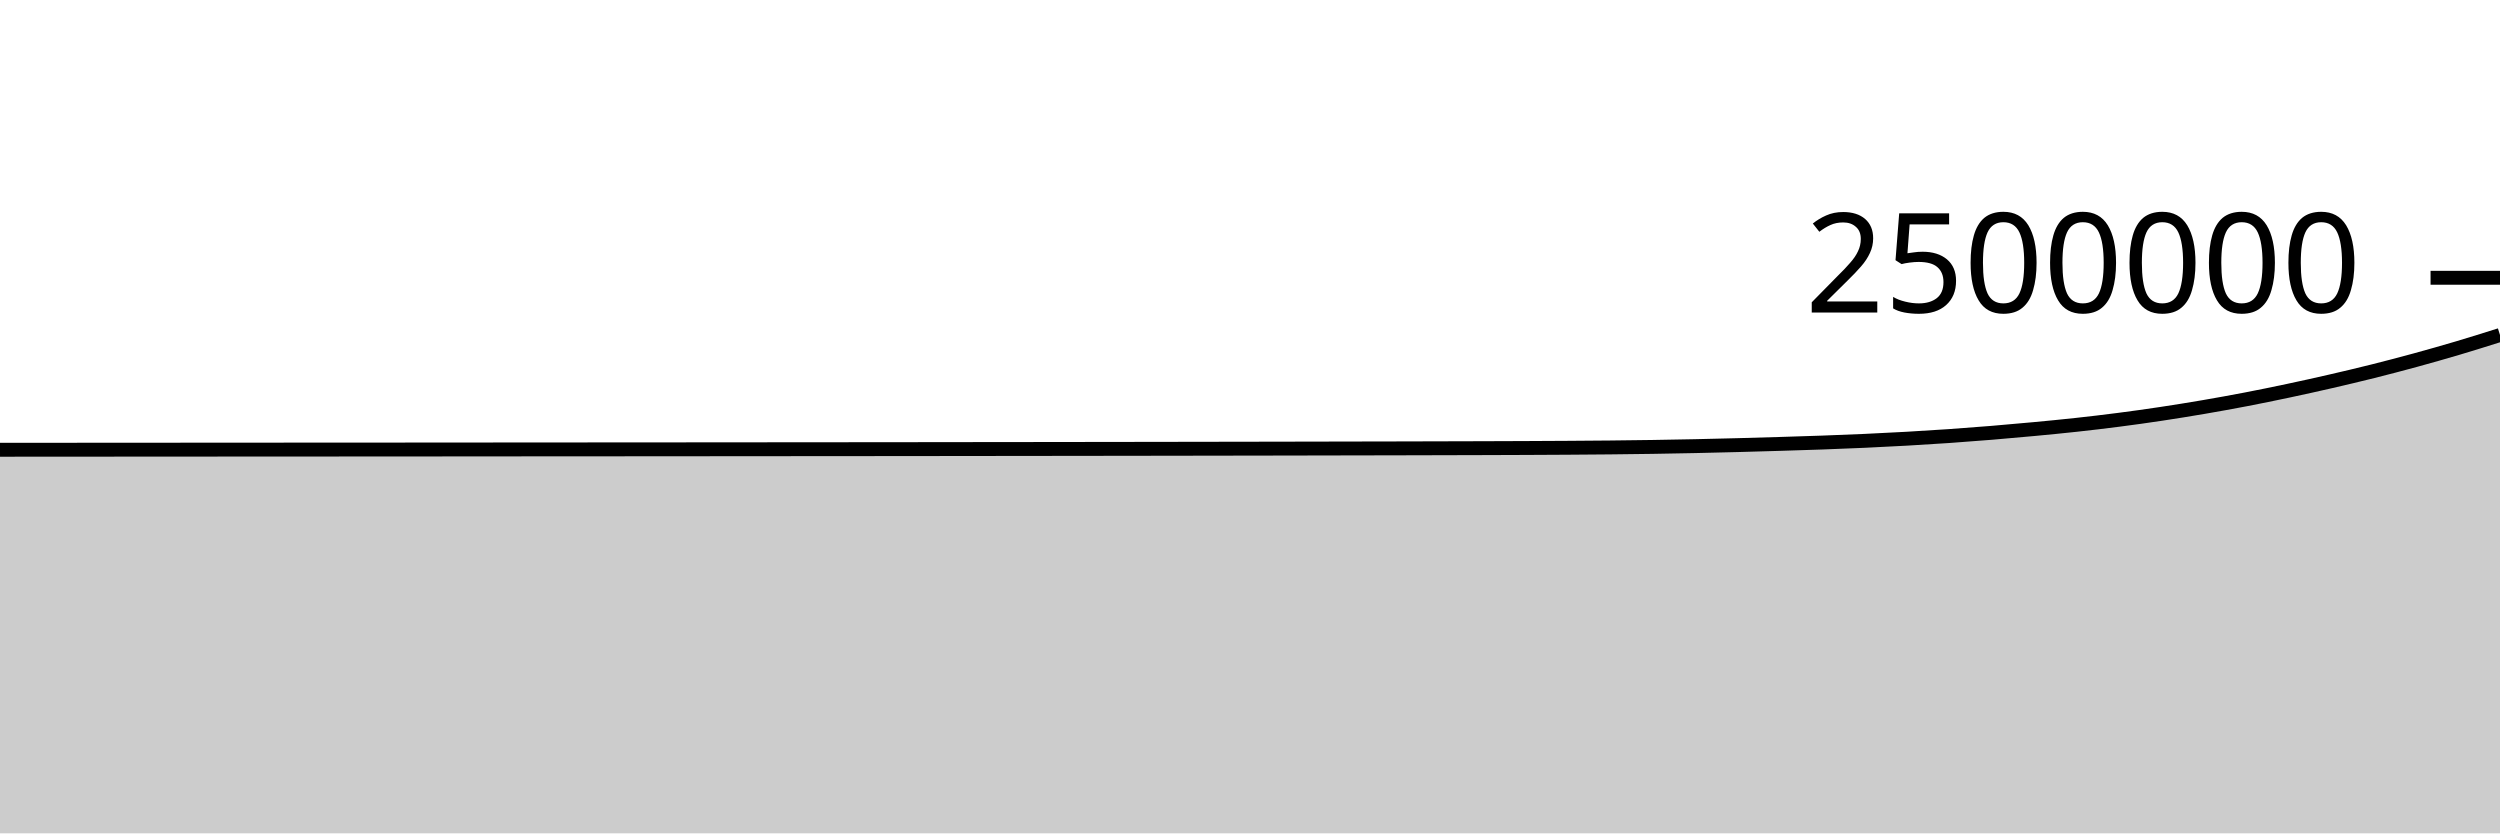
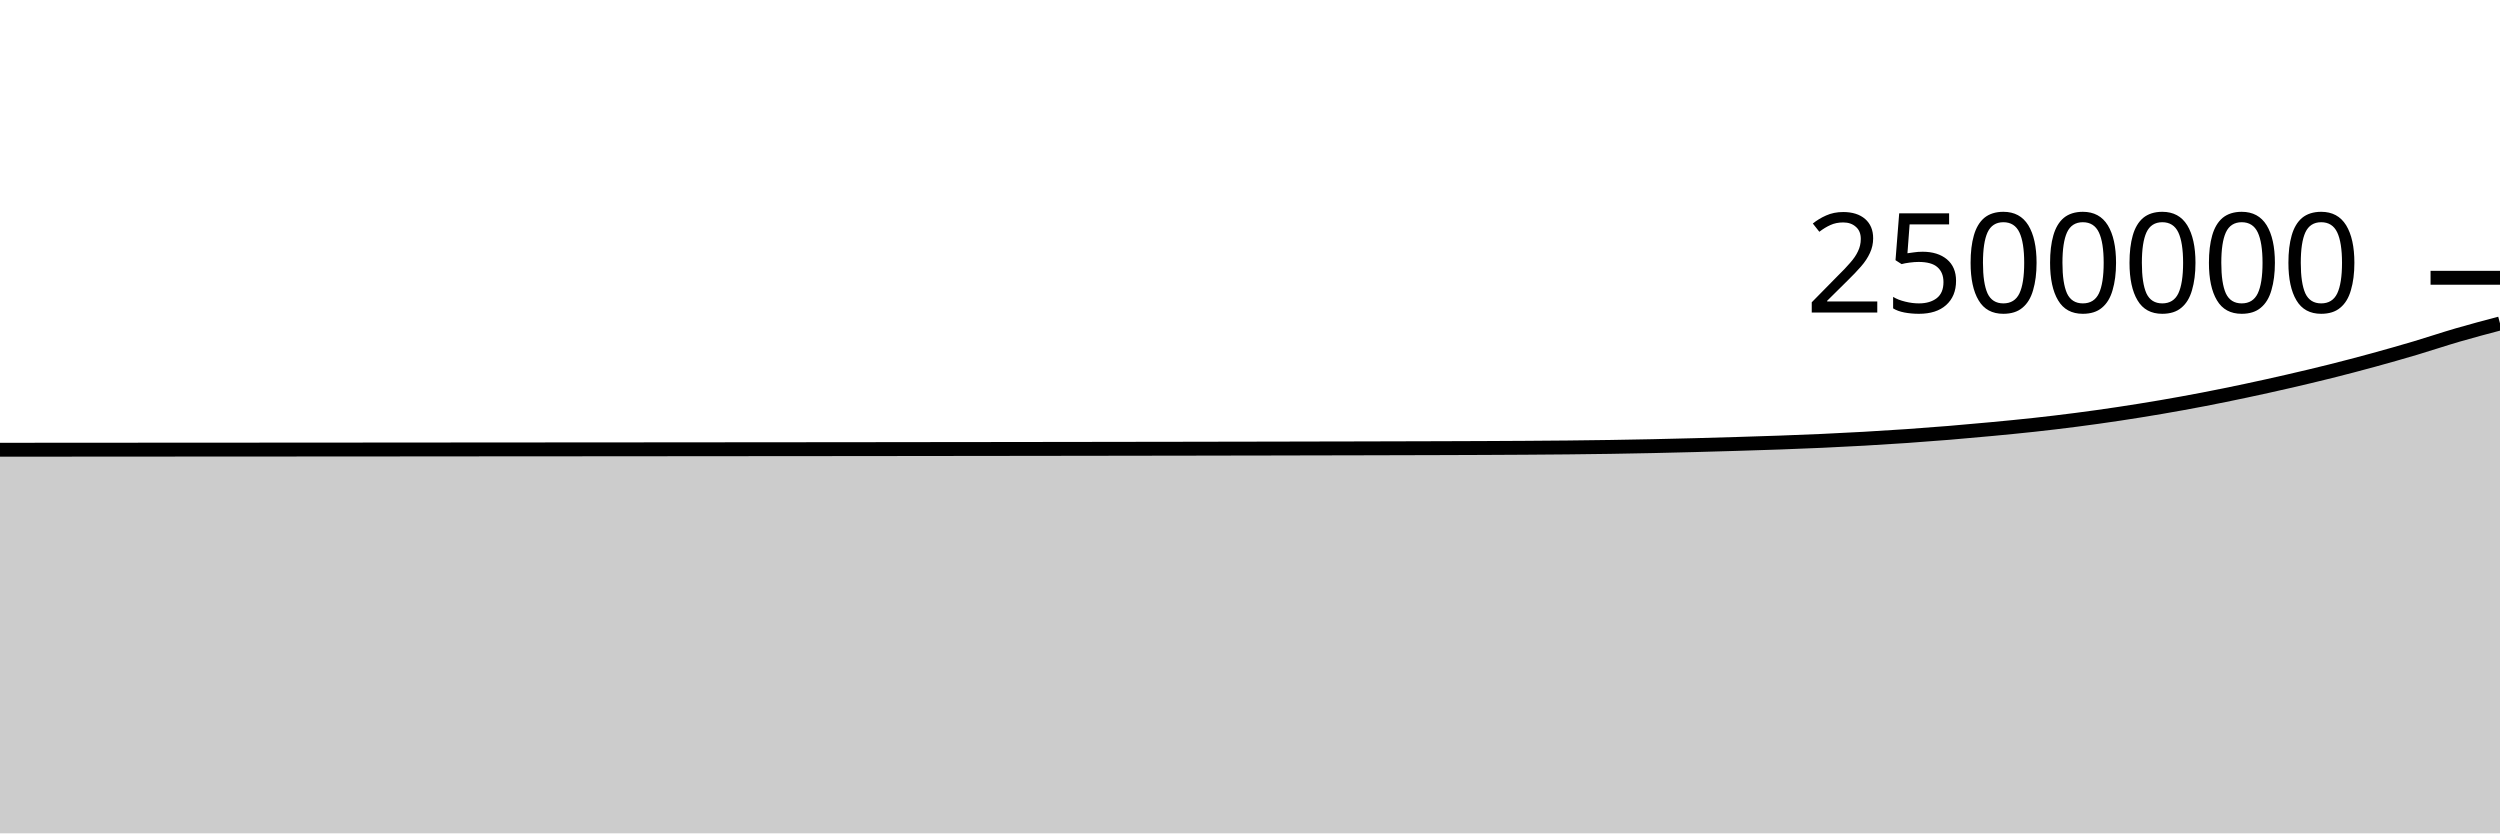
<svg xmlns="http://www.w3.org/2000/svg" viewBox="0 0 180 60">
  <g transform="translate(0,20)">
-     <path class="area" fill="rgba(0, 0, 0, 0.2)" d="M0,12.383C1.017,12.382,2.034,12.381,3.051,12.381C4.068,12.38,5.085,12.38,6.102,12.379C7.119,12.378,8.136,12.378,9.153,12.377C10.169,12.377,11.186,12.376,12.203,12.375C13.22,12.375,14.237,12.374,15.254,12.373C16.271,12.373,17.288,12.372,18.305,12.371C19.322,12.371,20.339,12.37,21.356,12.369C22.373,12.369,23.39,12.368,24.407,12.368C25.424,12.367,26.441,12.366,27.458,12.366C28.475,12.365,29.492,12.364,30.508,12.364C31.525,12.363,32.542,12.362,33.559,12.362C34.576,12.361,35.593,12.36,36.61,12.359C37.627,12.359,38.644,12.358,39.661,12.357C40.678,12.357,41.695,12.356,42.712,12.355C43.729,12.354,44.746,12.354,45.763,12.353C46.78,12.352,47.797,12.351,48.814,12.351C49.831,12.35,50.847,12.349,51.864,12.348C52.881,12.348,53.898,12.347,54.915,12.346C55.932,12.345,56.949,12.344,57.966,12.343C58.983,12.342,60,12.342,61.017,12.341C62.034,12.34,63.051,12.339,64.068,12.338C65.085,12.337,66.102,12.336,67.119,12.335C68.136,12.334,69.153,12.333,70.169,12.331C71.186,12.33,72.203,12.329,73.22,12.328C74.237,12.327,75.254,12.325,76.271,12.324C77.288,12.323,78.305,12.321,79.322,12.32C80.339,12.319,81.356,12.317,82.373,12.316C83.39,12.314,84.407,12.313,85.424,12.311C86.441,12.31,87.458,12.308,88.475,12.306C89.492,12.305,90.508,12.303,91.525,12.301C92.542,12.299,93.559,12.297,94.576,12.295C95.593,12.293,96.61,12.291,97.627,12.289C98.644,12.287,99.661,12.285,100.678,12.283C101.695,12.28,102.712,12.278,103.729,12.275C104.746,12.273,105.763,12.27,106.78,12.267C107.797,12.263,108.814,12.26,109.831,12.256C110.847,12.252,111.864,12.247,112.881,12.24C113.898,12.234,114.915,12.226,115.932,12.216C116.949,12.205,117.966,12.194,118.983,12.178C120,12.162,121.017,12.144,122.034,12.122C123.051,12.101,124.068,12.075,125.085,12.049C126.102,12.022,127.119,11.993,128.136,11.962C129.153,11.932,130.169,11.901,131.186,11.864C132.203,11.828,133.22,11.788,134.237,11.742C135.254,11.696,136.271,11.645,137.288,11.587C138.305,11.529,139.322,11.466,140.339,11.396C141.356,11.325,142.373,11.248,143.39,11.164C144.407,11.081,145.424,10.989,146.441,10.894C147.458,10.798,148.475,10.701,149.492,10.589C150.508,10.478,151.525,10.358,152.542,10.226C153.559,10.095,154.576,9.952,155.593,9.799C156.61,9.646,157.627,9.482,158.644,9.308C159.661,9.134,160.678,8.95,161.695,8.755C162.712,8.559,163.729,8.351,164.746,8.135C165.763,7.92,166.78,7.694,167.797,7.46C168.814,7.226,169.831,6.985,170.847,6.731C171.864,6.476,172.881,6.209,173.898,5.932C174.915,5.654,175.932,5.365,176.949,5.064C177.966,4.762,178.983,4.441,180,4.121L180,40C178.983,40,177.966,40,176.949,40C175.932,40,174.915,40,173.898,40C172.881,40,171.864,40,170.847,40C169.831,40,168.814,40,167.797,40C166.78,40,165.763,40,164.746,40C163.729,40,162.712,40,161.695,40C160.678,40,159.661,40,158.644,40C157.627,40,156.61,40,155.593,40C154.576,40,153.559,40,152.542,40C151.525,40,150.508,40,149.492,40C148.475,40,147.458,40,146.441,40C145.424,40,144.407,40,143.39,40C142.373,40,141.356,40,140.339,40C139.322,40,138.305,40,137.288,40C136.271,40,135.254,40,134.237,40C133.22,40,132.203,40,131.186,40C130.169,40,129.153,40,128.136,40C127.119,40,126.102,40,125.085,40C124.068,40,123.051,40,122.034,40C121.017,40,120,40,118.983,40C117.966,40,116.949,40,115.932,40C114.915,40,113.898,40,112.881,40C111.864,40,110.847,40,109.831,40C108.814,40,107.797,40,106.78,40C105.763,40,104.746,40,103.729,40C102.712,40,101.695,40,100.678,40C99.661,40,98.644,40,97.627,40C96.61,40,95.593,40,94.576,40C93.559,40,92.542,40,91.525,40C90.508,40,89.492,40,88.475,40C87.458,40,86.441,40,85.424,40C84.407,40,83.39,40,82.373,40C81.356,40,80.339,40,79.322,40C78.305,40,77.288,40,76.271,40C75.254,40,74.237,40,73.22,40C72.203,40,71.186,40,70.169,40C69.153,40,68.136,40,67.119,40C66.102,40,65.085,40,64.068,40C63.051,40,62.034,40,61.017,40C60,40,58.983,40,57.966,40C56.949,40,55.932,40,54.915,40C53.898,40,52.881,40,51.864,40C50.847,40,49.831,40,48.814,40C47.797,40,46.78,40,45.763,40C44.746,40,43.729,40,42.712,40C41.695,40,40.678,40,39.661,40C38.644,40,37.627,40,36.61,40C35.593,40,34.576,40,33.559,40C32.542,40,31.525,40,30.508,40C29.492,40,28.475,40,27.458,40C26.441,40,25.424,40,24.407,40C23.39,40,22.373,40,21.356,40C20.339,40,19.322,40,18.305,40C17.288,40,16.271,40,15.254,40C14.237,40,13.22,40,12.203,40C11.186,40,10.169,40,9.153,40C8.136,40,7.119,40,6.102,40C5.085,40,4.068,40,3.051,40C2.034,40,1.017,40,0,40Z" />
-     <path class="line" stroke="black" fill="none" d="M0,12.383C1.017,12.382,2.034,12.381,3.051,12.381C4.068,12.38,5.085,12.38,6.102,12.379C7.119,12.378,8.136,12.378,9.153,12.377C10.169,12.377,11.186,12.376,12.203,12.375C13.22,12.375,14.237,12.374,15.254,12.373C16.271,12.373,17.288,12.372,18.305,12.371C19.322,12.371,20.339,12.37,21.356,12.369C22.373,12.369,23.39,12.368,24.407,12.368C25.424,12.367,26.441,12.366,27.458,12.366C28.475,12.365,29.492,12.364,30.508,12.364C31.525,12.363,32.542,12.362,33.559,12.362C34.576,12.361,35.593,12.36,36.61,12.359C37.627,12.359,38.644,12.358,39.661,12.357C40.678,12.357,41.695,12.356,42.712,12.355C43.729,12.354,44.746,12.354,45.763,12.353C46.78,12.352,47.797,12.351,48.814,12.351C49.831,12.35,50.847,12.349,51.864,12.348C52.881,12.348,53.898,12.347,54.915,12.346C55.932,12.345,56.949,12.344,57.966,12.343C58.983,12.342,60,12.342,61.017,12.341C62.034,12.34,63.051,12.339,64.068,12.338C65.085,12.337,66.102,12.336,67.119,12.335C68.136,12.334,69.153,12.333,70.169,12.331C71.186,12.33,72.203,12.329,73.22,12.328C74.237,12.327,75.254,12.325,76.271,12.324C77.288,12.323,78.305,12.321,79.322,12.32C80.339,12.319,81.356,12.317,82.373,12.316C83.39,12.314,84.407,12.313,85.424,12.311C86.441,12.31,87.458,12.308,88.475,12.306C89.492,12.305,90.508,12.303,91.525,12.301C92.542,12.299,93.559,12.297,94.576,12.295C95.593,12.293,96.61,12.291,97.627,12.289C98.644,12.287,99.661,12.285,100.678,12.283C101.695,12.28,102.712,12.278,103.729,12.275C104.746,12.273,105.763,12.27,106.78,12.267C107.797,12.263,108.814,12.26,109.831,12.256C110.847,12.252,111.864,12.247,112.881,12.24C113.898,12.234,114.915,12.226,115.932,12.216C116.949,12.205,117.966,12.194,118.983,12.178C120,12.162,121.017,12.144,122.034,12.122C123.051,12.101,124.068,12.075,125.085,12.049C126.102,12.022,127.119,11.993,128.136,11.962C129.153,11.932,130.169,11.901,131.186,11.864C132.203,11.828,133.22,11.788,134.237,11.742C135.254,11.696,136.271,11.645,137.288,11.587C138.305,11.529,139.322,11.466,140.339,11.396C141.356,11.325,142.373,11.248,143.39,11.164C144.407,11.081,145.424,10.989,146.441,10.894C147.458,10.798,148.475,10.701,149.492,10.589C150.508,10.478,151.525,10.358,152.542,10.226C153.559,10.095,154.576,9.952,155.593,9.799C156.61,9.646,157.627,9.482,158.644,9.308C159.661,9.134,160.678,8.95,161.695,8.755C162.712,8.559,163.729,8.351,164.746,8.135C165.763,7.92,166.78,7.694,167.797,7.46C168.814,7.226,169.831,6.985,170.847,6.731C171.864,6.476,172.881,6.209,173.898,5.932C174.915,5.654,175.932,5.365,176.949,5.064C177.966,4.762,178.983,4.441,180,4.121" />
+     <path class="area" fill="rgba(0, 0, 0, 0.2)" d="M0,12.381C1.017,12.38,2.034,12.38,3.051,12.379C4.068,12.379,5.085,12.378,6.102,12.377C7.119,12.377,8.136,12.376,9.153,12.375C10.169,12.375,11.186,12.374,12.203,12.373C13.22,12.373,14.237,12.372,15.254,12.371C16.271,12.371,17.288,12.37,18.305,12.37C19.322,12.369,20.339,12.368,21.356,12.368C22.373,12.367,23.39,12.366,24.407,12.366C25.424,12.365,26.441,12.364,27.458,12.364C28.475,12.363,29.492,12.362,30.508,12.362C31.525,12.361,32.542,12.36,33.559,12.359C34.576,12.359,35.593,12.358,36.61,12.357C37.627,12.357,38.644,12.356,39.661,12.355C40.678,12.355,41.695,12.354,42.712,12.353C43.729,12.352,44.746,12.352,45.763,12.351C46.78,12.35,47.797,12.349,48.814,12.348C49.831,12.348,50.847,12.347,51.864,12.346C52.881,12.345,53.898,12.344,54.915,12.343C55.932,12.343,56.949,12.342,57.966,12.341C58.983,12.34,60,12.339,61.017,12.338C62.034,12.337,63.051,12.336,64.068,12.335C65.085,12.334,66.102,12.333,67.119,12.331C68.136,12.33,69.153,12.329,70.169,12.328C71.186,12.327,72.203,12.325,73.22,12.324C74.237,12.323,75.254,12.321,76.271,12.32C77.288,12.319,78.305,12.317,79.322,12.316C80.339,12.314,81.356,12.313,82.373,12.311C83.39,12.31,84.407,12.308,85.424,12.307C86.441,12.305,87.458,12.303,88.475,12.301C89.492,12.299,90.508,12.298,91.525,12.296C92.542,12.294,93.559,12.291,94.576,12.289C95.593,12.287,96.61,12.285,97.627,12.283C98.644,12.28,99.661,12.278,100.678,12.275C101.695,12.273,102.712,12.27,103.729,12.267C104.746,12.263,105.763,12.26,106.78,12.256C107.797,12.252,108.814,12.247,109.831,12.24C110.847,12.234,111.864,12.226,112.881,12.216C113.898,12.205,114.915,12.194,115.932,12.178C116.949,12.163,117.966,12.144,118.983,12.122C120,12.101,121.017,12.075,122.034,12.049C123.051,12.022,124.068,11.993,125.085,11.962C126.102,11.932,127.119,11.901,128.136,11.864C129.153,11.828,130.169,11.788,131.186,11.742C132.203,11.696,133.22,11.645,134.237,11.587C135.254,11.529,136.271,11.466,137.288,11.396C138.305,11.325,139.322,11.248,140.339,11.165C141.356,11.081,142.373,10.989,143.39,10.894C144.407,10.798,145.424,10.701,146.441,10.59C147.458,10.478,148.475,10.358,149.492,10.226C150.508,10.095,151.525,9.952,152.542,9.799C153.559,9.646,154.576,9.483,155.593,9.309C156.61,9.135,157.627,8.95,158.644,8.755C159.661,8.559,160.678,8.351,161.695,8.135C162.712,7.92,163.729,7.694,164.746,7.46C165.763,7.226,166.78,6.986,167.797,6.731C168.814,6.476,169.831,6.21,170.847,5.932C171.864,5.654,172.881,5.365,173.898,5.064C174.915,4.762,175.932,4.417,176.949,4.121C177.966,3.825,178.983,3.556,180,3.288L180,40C178.983,40,177.966,40,176.949,40C175.932,40,174.915,40,173.898,40C172.881,40,171.864,40,170.847,40C169.831,40,168.814,40,167.797,40C166.78,40,165.763,40,164.746,40C163.729,40,162.712,40,161.695,40C160.678,40,159.661,40,158.644,40C157.627,40,156.61,40,155.593,40C154.576,40,153.559,40,152.542,40C151.525,40,150.508,40,149.492,40C148.475,40,147.458,40,146.441,40C145.424,40,144.407,40,143.39,40C142.373,40,141.356,40,140.339,40C139.322,40,138.305,40,137.288,40C136.271,40,135.254,40,134.237,40C133.22,40,132.203,40,131.186,40C130.169,40,129.153,40,128.136,40C127.119,40,126.102,40,125.085,40C124.068,40,123.051,40,122.034,40C121.017,40,120,40,118.983,40C117.966,40,116.949,40,115.932,40C114.915,40,113.898,40,112.881,40C111.864,40,110.847,40,109.831,40C108.814,40,107.797,40,106.78,40C105.763,40,104.746,40,103.729,40C102.712,40,101.695,40,100.678,40C99.661,40,98.644,40,97.627,40C96.61,40,95.593,40,94.576,40C93.559,40,92.542,40,91.525,40C90.508,40,89.492,40,88.475,40C87.458,40,86.441,40,85.424,40C84.407,40,83.39,40,82.373,40C81.356,40,80.339,40,79.322,40C78.305,40,77.288,40,76.271,40C75.254,40,74.237,40,73.22,40C72.203,40,71.186,40,70.169,40C69.153,40,68.136,40,67.119,40C66.102,40,65.085,40,64.068,40C63.051,40,62.034,40,61.017,40C60,40,58.983,40,57.966,40C56.949,40,55.932,40,54.915,40C53.898,40,52.881,40,51.864,40C50.847,40,49.831,40,48.814,40C47.797,40,46.78,40,45.763,40C44.746,40,43.729,40,42.712,40C41.695,40,40.678,40,39.661,40C38.644,40,37.627,40,36.61,40C35.593,40,34.576,40,33.559,40C32.542,40,31.525,40,30.508,40C29.492,40,28.475,40,27.458,40C26.441,40,25.424,40,24.407,40C23.39,40,22.373,40,21.356,40C20.339,40,19.322,40,18.305,40C17.288,40,16.271,40,15.254,40C14.237,40,13.22,40,12.203,40C11.186,40,10.169,40,9.153,40C8.136,40,7.119,40,6.102,40C5.085,40,4.068,40,3.051,40C2.034,40,1.017,40,0,40Z" />
+     <path class="line" stroke="black" fill="none" d="M0,12.381C1.017,12.38,2.034,12.38,3.051,12.379C4.068,12.379,5.085,12.378,6.102,12.377C7.119,12.377,8.136,12.376,9.153,12.375C10.169,12.375,11.186,12.374,12.203,12.373C13.22,12.373,14.237,12.372,15.254,12.371C16.271,12.371,17.288,12.37,18.305,12.37C19.322,12.369,20.339,12.368,21.356,12.368C22.373,12.367,23.39,12.366,24.407,12.366C25.424,12.365,26.441,12.364,27.458,12.364C28.475,12.363,29.492,12.362,30.508,12.362C31.525,12.361,32.542,12.36,33.559,12.359C34.576,12.359,35.593,12.358,36.61,12.357C37.627,12.357,38.644,12.356,39.661,12.355C40.678,12.355,41.695,12.354,42.712,12.353C43.729,12.352,44.746,12.352,45.763,12.351C46.78,12.35,47.797,12.349,48.814,12.348C49.831,12.348,50.847,12.347,51.864,12.346C52.881,12.345,53.898,12.344,54.915,12.343C55.932,12.343,56.949,12.342,57.966,12.341C58.983,12.34,60,12.339,61.017,12.338C62.034,12.337,63.051,12.336,64.068,12.335C65.085,12.334,66.102,12.333,67.119,12.331C68.136,12.33,69.153,12.329,70.169,12.328C71.186,12.327,72.203,12.325,73.22,12.324C74.237,12.323,75.254,12.321,76.271,12.32C77.288,12.319,78.305,12.317,79.322,12.316C80.339,12.314,81.356,12.313,82.373,12.311C83.39,12.31,84.407,12.308,85.424,12.307C86.441,12.305,87.458,12.303,88.475,12.301C89.492,12.299,90.508,12.298,91.525,12.296C92.542,12.294,93.559,12.291,94.576,12.289C95.593,12.287,96.61,12.285,97.627,12.283C98.644,12.28,99.661,12.278,100.678,12.275C101.695,12.273,102.712,12.27,103.729,12.267C104.746,12.263,105.763,12.26,106.78,12.256C107.797,12.252,108.814,12.247,109.831,12.24C110.847,12.234,111.864,12.226,112.881,12.216C113.898,12.205,114.915,12.194,115.932,12.178C116.949,12.163,117.966,12.144,118.983,12.122C120,12.101,121.017,12.075,122.034,12.049C123.051,12.022,124.068,11.993,125.085,11.962C126.102,11.932,127.119,11.901,128.136,11.864C129.153,11.828,130.169,11.788,131.186,11.742C132.203,11.696,133.22,11.645,134.237,11.587C135.254,11.529,136.271,11.466,137.288,11.396C138.305,11.325,139.322,11.248,140.339,11.165C141.356,11.081,142.373,10.989,143.39,10.894C144.407,10.798,145.424,10.701,146.441,10.59C147.458,10.478,148.475,10.358,149.492,10.226C150.508,10.095,151.525,9.952,152.542,9.799C153.559,9.646,154.576,9.483,155.593,9.309C156.61,9.135,157.627,8.95,158.644,8.755C159.661,8.559,160.678,8.351,161.695,8.135C162.712,7.92,163.729,7.694,164.746,7.46C165.763,7.226,166.78,6.986,167.797,6.731C168.814,6.476,169.831,6.21,170.847,5.932C171.864,5.654,172.881,5.365,173.898,5.064C174.915,4.762,175.932,4.417,176.949,4.121C177.966,3.825,178.983,3.556,180,3.288" />
    <path class="axis-ceiling" stroke-width="1" stroke="black" fill="none" d="M175,0L180,0" />
    <text class="axis-ceiling-label" font-family="sans-serif" text-anchor="end" font-size="10px" x="170" y="2.5">2500000</text>
  </g>
</svg>
